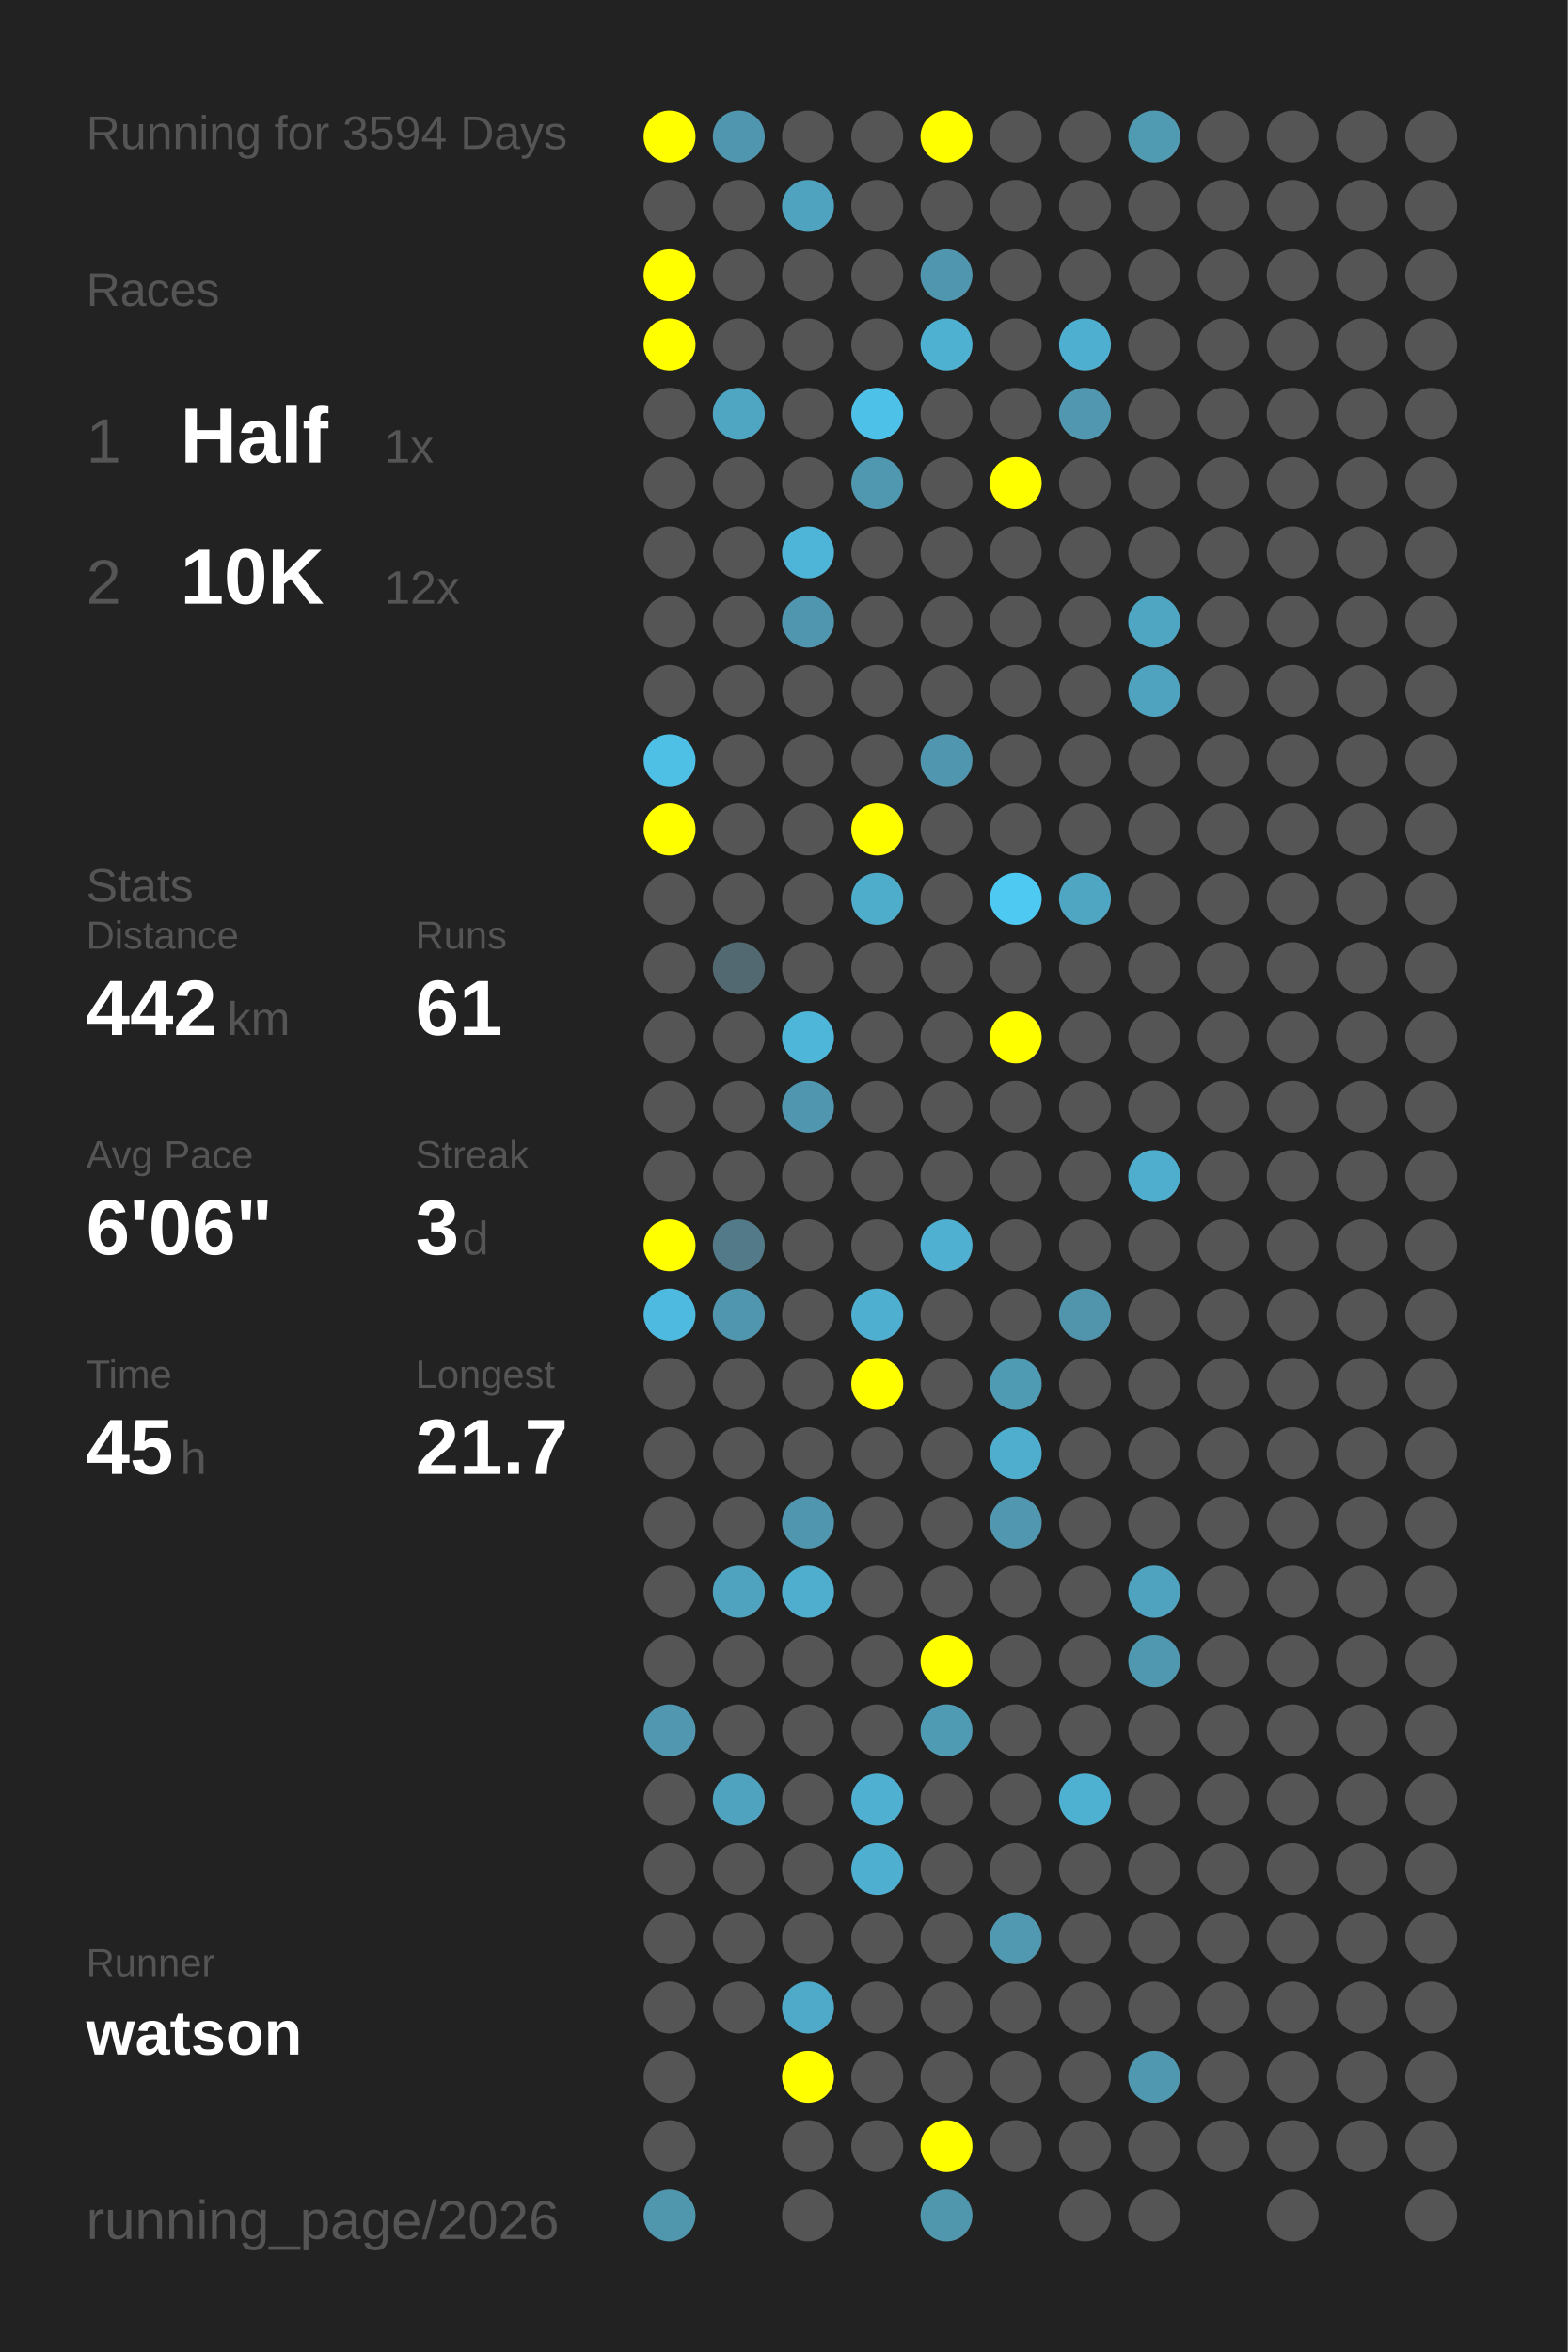
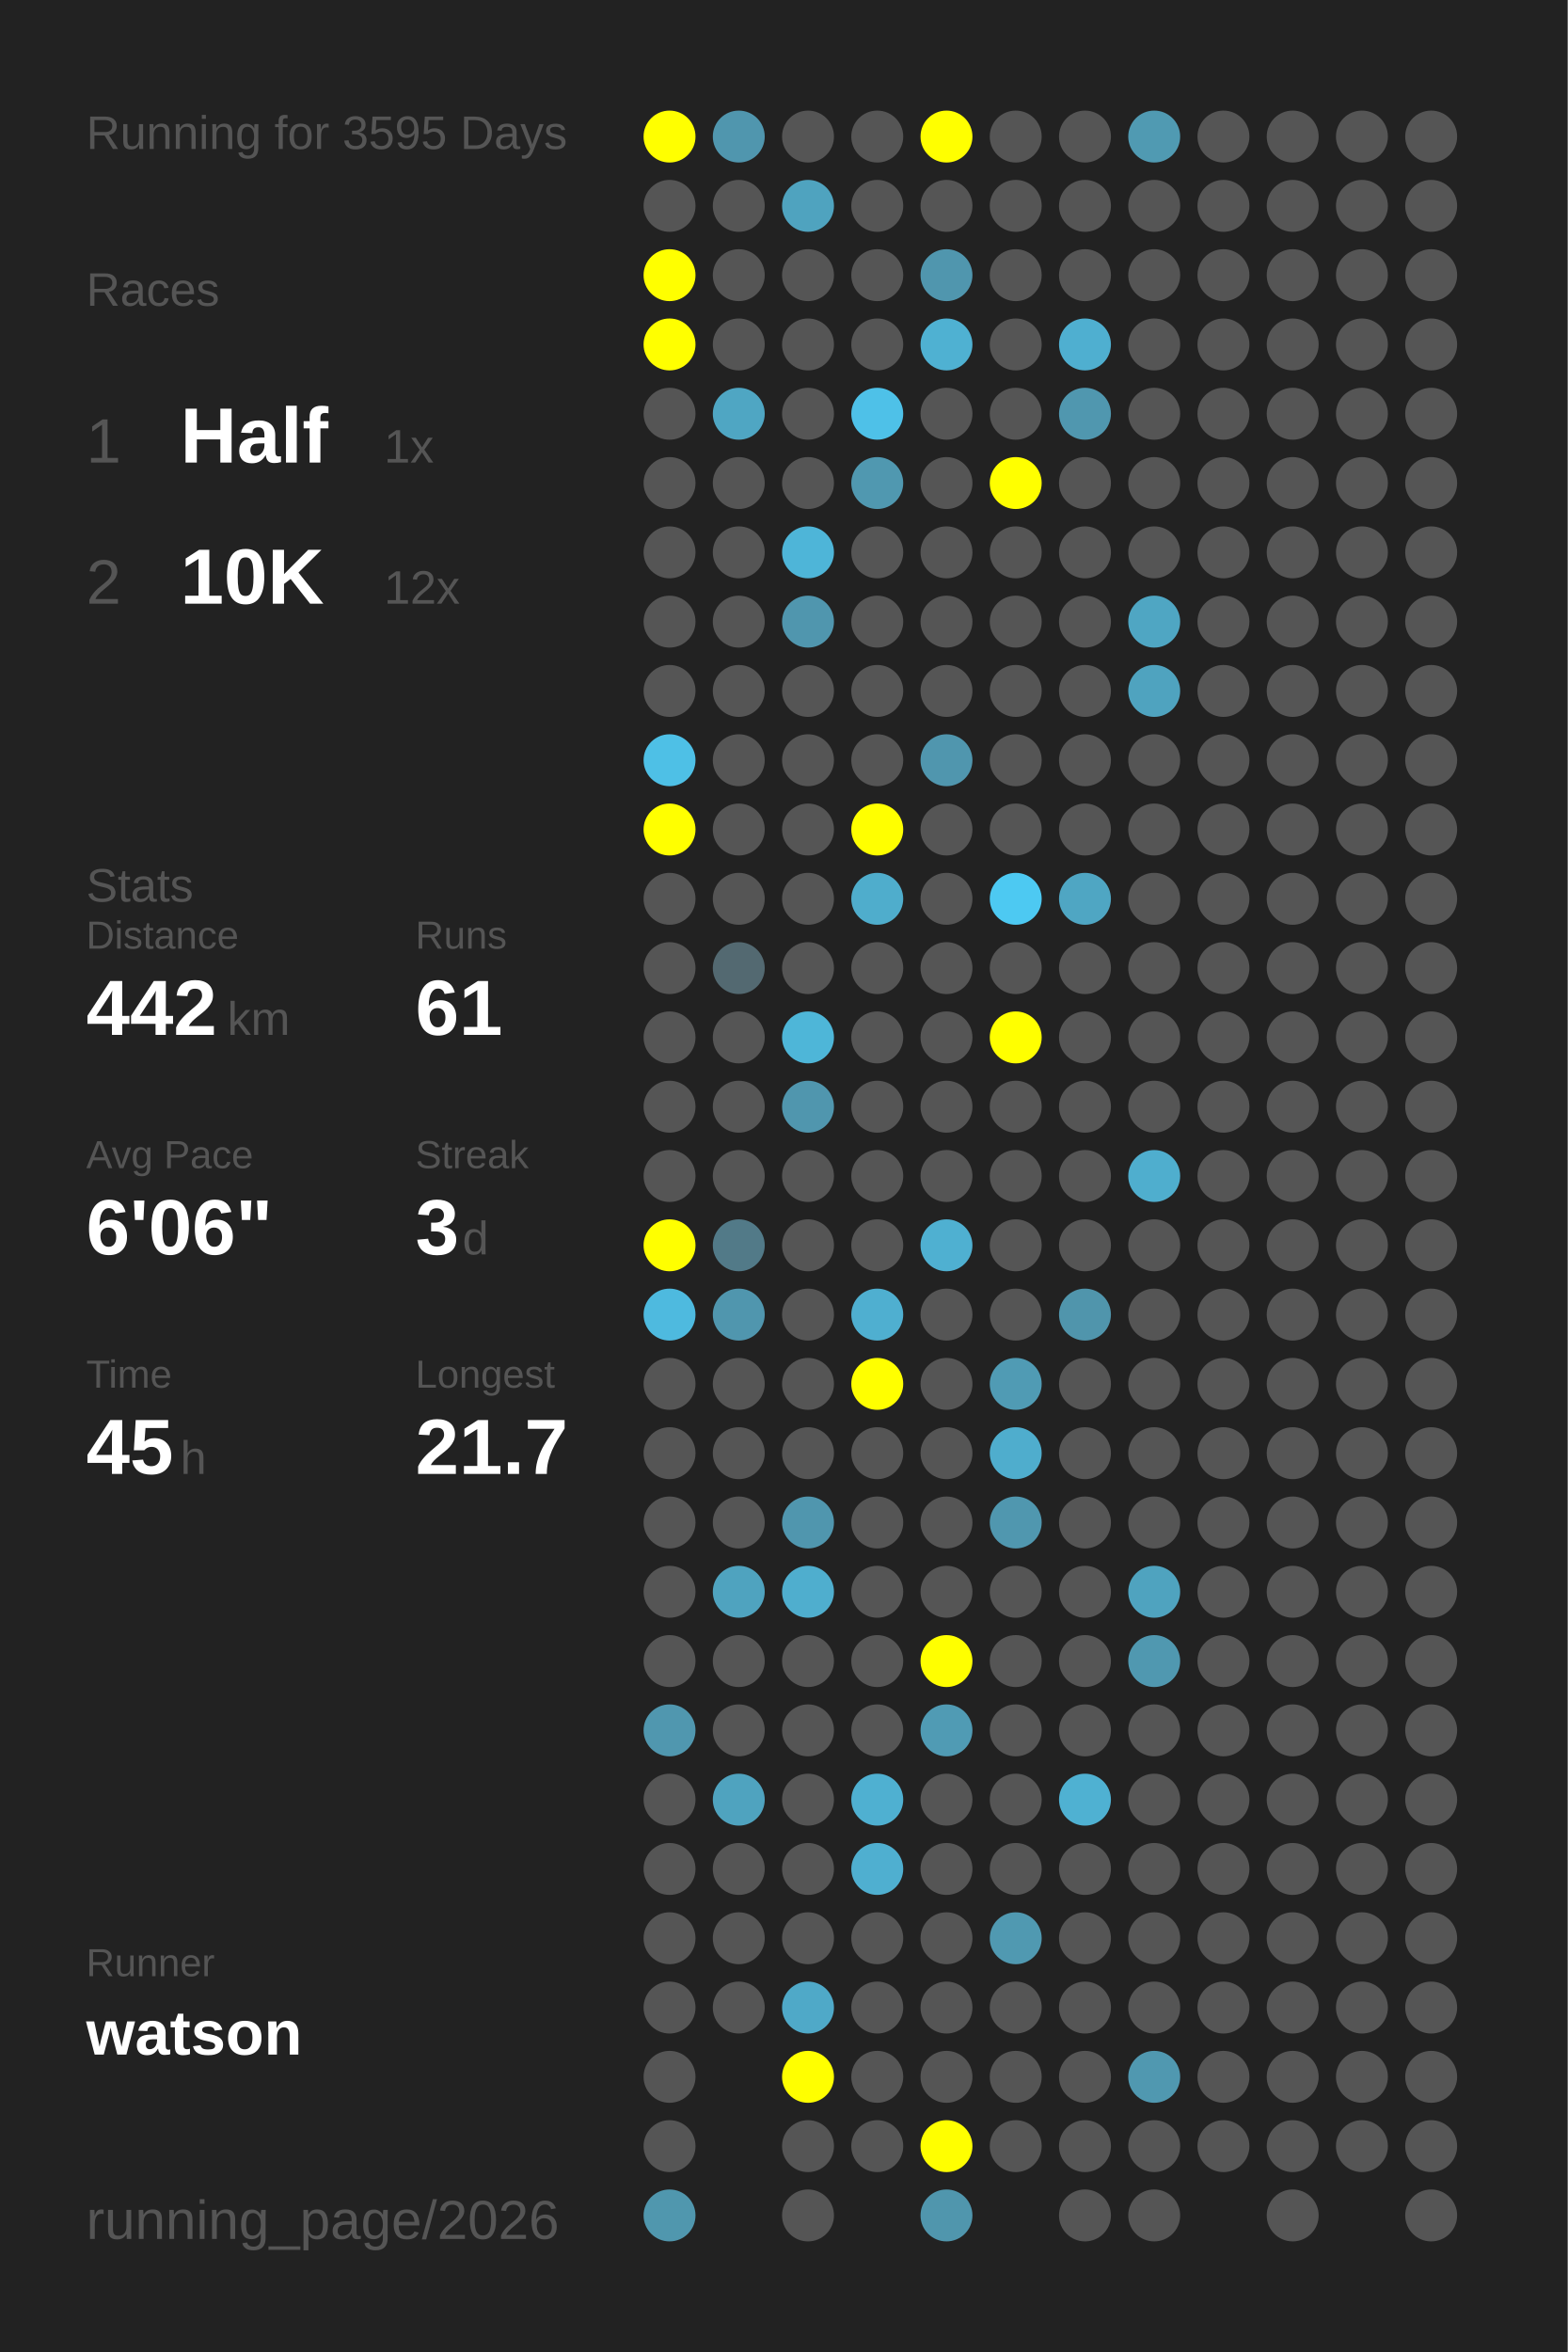
<svg xmlns="http://www.w3.org/2000/svg" baseProfile="full" height="300mm" version="1.1" viewBox="0,0,200,300" width="200mm">
  <defs />
  <rect fill="#222222" height="300" width="200" x="0" y="0" />
-   <text fill="#555555" style="font-size:6px; font-family:Arial;" x="11" y="19">Running for 3594 Days</text>
+   <text fill="#555555" style="font-size:6px; font-family:Arial;" x="11" y="19">Running for 3595 Days</text>
  <text fill="#555555" style="font-size:6px; font-family:Arial;" x="11" y="39">Races</text>
  <text fill="#555555" style="font-size:8px; font-family:Arial;" x="11" y="59">1</text>
  <text fill="#FFFFFF" style="font-size:10px; font-family:Arial; font-weight:bold;" x="23" y="59">Half</text>
  <text fill="#555555" style="font-size:6px; font-family:Arial;" x="49" y="59">1x</text>
  <text fill="#555555" style="font-size:8px; font-family:Arial;" x="11" y="77">2</text>
  <text fill="#FFFFFF" style="font-size:10px; font-family:Arial; font-weight:bold;" x="23" y="77">10K</text>
  <text fill="#555555" style="font-size:6px; font-family:Arial;" x="49" y="77">12x</text>
  <text fill="#555555" style="font-size:6px; font-family:Arial;" x="11" y="115">Stats</text>
  <text fill="#555555" style="font-size:5px; font-family:Arial;" x="11" y="121">Distance</text>
  <text fill="#FFFFFF" style="font-size:10px; font-family:Arial; font-weight:bold;" x="11" y="132">442</text>
  <text fill="#555555" style="font-size:6px; font-family:Arial;" x="29" y="132">km</text>
  <text fill="#555555" style="font-size:5px; font-family:Arial;" x="53" y="121">Runs</text>
  <text fill="#FFFFFF" style="font-size:10px; font-family:Arial; font-weight:bold;" x="53" y="132">61</text>
  <text fill="#555555" style="font-size:5px; font-family:Arial;" x="11" y="149">Avg Pace</text>
  <text fill="#FFFFFF" style="font-size:10px; font-family:Arial; font-weight:bold;" x="11" y="160">6'06"</text>
  <text fill="#555555" style="font-size:5px; font-family:Arial;" x="53" y="149">Streak</text>
  <text fill="#FFFFFF" style="font-size:10px; font-family:Arial; font-weight:bold;" x="53" y="160">3</text>
  <text fill="#555555" style="font-size:6px; font-family:Arial;" x="59" y="160">d</text>
  <text fill="#555555" style="font-size:5px; font-family:Arial;" x="11" y="177">Time</text>
  <text fill="#FFFFFF" style="font-size:10px; font-family:Arial; font-weight:bold;" x="11" y="188">45</text>
  <text fill="#555555" style="font-size:6px; font-family:Arial;" x="23" y="188">h</text>
  <text fill="#555555" style="font-size:5px; font-family:Arial;" x="53" y="177">Longest</text>
  <text fill="#FFFFFF" style="font-size:10px; font-family:Arial; font-weight:bold;" x="53" y="188">21.7</text>
  <text fill="#555555" style="font-size:5px; font-family:Arial;" x="11" y="252.065">Runner</text>
  <text fill="#FFFFFF" style="font-size:8px; font-family:Arial; font-weight:bold;" x="11" y="262.065">watson</text>
  <text fill="#555555" style="font-size:7px; font-family:Arial;" x="11" y="285.581">running_page/2026</text>
  <circle cx="85.417" cy="17.419" fill="#FFFF00" r="3.312" />
  <circle cx="85.417" cy="26.258" fill="#555555" r="3.312" />
  <circle cx="85.417" cy="35.097" fill="#FFFF00" r="3.312" />
  <circle cx="85.417" cy="43.935" fill="#FFFF00" r="3.312" />
  <circle cx="85.417" cy="52.774" fill="#555555" r="3.312" />
  <circle cx="85.417" cy="61.613" fill="#555555" r="3.312" />
  <circle cx="85.417" cy="70.452" fill="#555555" r="3.312" />
  <circle cx="85.417" cy="79.29" fill="#555555" r="3.312" />
  <circle cx="85.417" cy="88.129" fill="#555555" r="3.312" />
  <circle cx="85.417" cy="96.968" fill="#4ec0e6" r="3.312" />
  <circle cx="85.417" cy="105.806" fill="#FFFF00" r="3.312" />
  <circle cx="85.417" cy="114.645" fill="#555555" r="3.312" />
  <circle cx="85.417" cy="123.484" fill="#555555" r="3.312" />
  <circle cx="85.417" cy="132.323" fill="#555555" r="3.312" />
  <circle cx="85.417" cy="141.161" fill="#555555" r="3.312" />
  <circle cx="85.417" cy="150" fill="#555555" r="3.312" />
  <circle cx="85.417" cy="158.839" fill="#FFFF00" r="3.312" />
  <circle cx="85.417" cy="167.677" fill="#4ebadf" r="3.312" />
  <circle cx="85.417" cy="176.516" fill="#555555" r="3.312" />
  <circle cx="85.417" cy="185.355" fill="#555555" r="3.312" />
  <circle cx="85.417" cy="194.194" fill="#555555" r="3.312" />
  <circle cx="85.417" cy="203.032" fill="#555555" r="3.312" />
  <circle cx="85.417" cy="211.871" fill="#555555" r="3.312" />
  <circle cx="85.417" cy="220.71" fill="#5097af" r="3.312" />
  <circle cx="85.417" cy="229.548" fill="#555555" r="3.312" />
  <circle cx="85.417" cy="238.387" fill="#555555" r="3.312" />
  <circle cx="85.417" cy="247.226" fill="#555555" r="3.312" />
  <circle cx="85.417" cy="256.065" fill="#555555" r="3.312" />
  <circle cx="85.417" cy="264.903" fill="#555555" r="3.312" />
  <circle cx="85.417" cy="273.742" fill="#555555" r="3.312" />
  <circle cx="85.417" cy="282.581" fill="#5097ae" r="3.312" />
  <circle cx="94.25" cy="17.419" fill="#5096ae" r="3.312" />
  <circle cx="94.25" cy="26.258" fill="#555555" r="3.312" />
  <circle cx="94.25" cy="35.097" fill="#555555" r="3.312" />
  <circle cx="94.25" cy="43.935" fill="#555555" r="3.312" />
  <circle cx="94.25" cy="52.774" fill="#4fa6c3" r="3.312" />
  <circle cx="94.25" cy="61.613" fill="#555555" r="3.312" />
  <circle cx="94.25" cy="70.452" fill="#555555" r="3.312" />
  <circle cx="94.25" cy="79.29" fill="#555555" r="3.312" />
  <circle cx="94.25" cy="88.129" fill="#555555" r="3.312" />
  <circle cx="94.25" cy="96.968" fill="#555555" r="3.312" />
  <circle cx="94.25" cy="105.806" fill="#555555" r="3.312" />
  <circle cx="94.25" cy="114.645" fill="#555555" r="3.312" />
  <circle cx="94.25" cy="123.484" fill="#536971" r="3.312" />
  <circle cx="94.25" cy="132.323" fill="#555555" r="3.312" />
  <circle cx="94.25" cy="141.161" fill="#555555" r="3.312" />
  <circle cx="94.25" cy="150" fill="#555555" r="3.312" />
  <circle cx="94.25" cy="158.839" fill="#527a88" r="3.312" />
  <circle cx="94.25" cy="167.677" fill="#5096ae" r="3.312" />
  <circle cx="94.25" cy="176.516" fill="#555555" r="3.312" />
  <circle cx="94.25" cy="185.355" fill="#555555" r="3.312" />
  <circle cx="94.25" cy="194.194" fill="#555555" r="3.312" />
  <circle cx="94.25" cy="203.032" fill="#4fa3bf" r="3.312" />
  <circle cx="94.25" cy="211.871" fill="#555555" r="3.312" />
  <circle cx="94.25" cy="220.71" fill="#555555" r="3.312" />
  <circle cx="94.25" cy="229.548" fill="#4fa3bf" r="3.312" />
  <circle cx="94.25" cy="238.387" fill="#555555" r="3.312" />
  <circle cx="94.25" cy="247.226" fill="#555555" r="3.312" />
  <circle cx="94.25" cy="256.065" fill="#555555" r="3.312" />
  <circle cx="103.083" cy="17.419" fill="#555555" r="3.312" />
  <circle cx="103.083" cy="26.258" fill="#4fa3bf" r="3.312" />
  <circle cx="103.083" cy="35.097" fill="#555555" r="3.312" />
  <circle cx="103.083" cy="43.935" fill="#555555" r="3.312" />
  <circle cx="103.083" cy="52.774" fill="#555555" r="3.312" />
  <circle cx="103.083" cy="61.613" fill="#555555" r="3.312" />
  <circle cx="103.083" cy="70.452" fill="#4eb5d8" r="3.312" />
  <circle cx="103.083" cy="79.29" fill="#5096ae" r="3.312" />
  <circle cx="103.083" cy="88.129" fill="#555555" r="3.312" />
  <circle cx="103.083" cy="96.968" fill="#555555" r="3.312" />
  <circle cx="103.083" cy="105.806" fill="#555555" r="3.312" />
  <circle cx="103.083" cy="114.645" fill="#555555" r="3.312" />
  <circle cx="103.083" cy="123.484" fill="#555555" r="3.312" />
  <circle cx="103.083" cy="132.323" fill="#4eb6d8" r="3.312" />
  <circle cx="103.083" cy="141.161" fill="#5096ae" r="3.312" />
  <circle cx="103.083" cy="150" fill="#555555" r="3.312" />
  <circle cx="103.083" cy="158.839" fill="#555555" r="3.312" />
  <circle cx="103.083" cy="167.677" fill="#555555" r="3.312" />
  <circle cx="103.083" cy="176.516" fill="#555555" r="3.312" />
  <circle cx="103.083" cy="185.355" fill="#555555" r="3.312" />
  <circle cx="103.083" cy="194.194" fill="#5096ae" r="3.312" />
  <circle cx="103.083" cy="203.032" fill="#4faece" r="3.312" />
  <circle cx="103.083" cy="211.871" fill="#555555" r="3.312" />
  <circle cx="103.083" cy="220.71" fill="#555555" r="3.312" />
  <circle cx="103.083" cy="229.548" fill="#555555" r="3.312" />
  <circle cx="103.083" cy="238.387" fill="#555555" r="3.312" />
  <circle cx="103.083" cy="247.226" fill="#555555" r="3.312" />
  <circle cx="103.083" cy="256.065" fill="#4fa9c8" r="3.312" />
  <circle cx="103.083" cy="264.903" fill="#FFFF00" r="3.312" />
  <circle cx="103.083" cy="273.742" fill="#555555" r="3.312" />
  <circle cx="103.083" cy="282.581" fill="#555555" r="3.312" />
  <circle cx="111.917" cy="17.419" fill="#555555" r="3.312" />
  <circle cx="111.917" cy="26.258" fill="#555555" r="3.312" />
  <circle cx="111.917" cy="35.097" fill="#555555" r="3.312" />
  <circle cx="111.917" cy="43.935" fill="#555555" r="3.312" />
  <circle cx="111.917" cy="52.774" fill="#4ec1e8" r="3.312" />
  <circle cx="111.917" cy="61.613" fill="#5098b0" r="3.312" />
  <circle cx="111.917" cy="70.452" fill="#555555" r="3.312" />
  <circle cx="111.917" cy="79.29" fill="#555555" r="3.312" />
  <circle cx="111.917" cy="88.129" fill="#555555" r="3.312" />
  <circle cx="111.917" cy="96.968" fill="#555555" r="3.312" />
  <circle cx="111.917" cy="105.806" fill="#FFFF00" r="3.312" />
  <circle cx="111.917" cy="114.645" fill="#4fadcc" r="3.312" />
  <circle cx="111.917" cy="123.484" fill="#555555" r="3.312" />
  <circle cx="111.917" cy="132.323" fill="#555555" r="3.312" />
  <circle cx="111.917" cy="141.161" fill="#555555" r="3.312" />
  <circle cx="111.917" cy="150" fill="#555555" r="3.312" />
  <circle cx="111.917" cy="158.839" fill="#555555" r="3.312" />
  <circle cx="111.917" cy="167.677" fill="#4fafd0" r="3.312" />
  <circle cx="111.917" cy="176.516" fill="#FFFF00" r="3.312" />
  <circle cx="111.917" cy="185.355" fill="#555555" r="3.312" />
  <circle cx="111.917" cy="194.194" fill="#555555" r="3.312" />
  <circle cx="111.917" cy="203.032" fill="#555555" r="3.312" />
  <circle cx="111.917" cy="211.871" fill="#555555" r="3.312" />
  <circle cx="111.917" cy="220.71" fill="#555555" r="3.312" />
  <circle cx="111.917" cy="229.548" fill="#4fb0d1" r="3.312" />
  <circle cx="111.917" cy="238.387" fill="#4fafd0" r="3.312" />
  <circle cx="111.917" cy="247.226" fill="#555555" r="3.312" />
  <circle cx="111.917" cy="256.065" fill="#555555" r="3.312" />
  <circle cx="111.917" cy="264.903" fill="#555555" r="3.312" />
  <circle cx="111.917" cy="273.742" fill="#555555" r="3.312" />
  <circle cx="120.75" cy="17.419" fill="#FFFF00" r="3.312" />
  <circle cx="120.75" cy="26.258" fill="#555555" r="3.312" />
  <circle cx="120.75" cy="35.097" fill="#5096ae" r="3.312" />
  <circle cx="120.75" cy="43.935" fill="#4fb1d2" r="3.312" />
  <circle cx="120.75" cy="52.774" fill="#555555" r="3.312" />
  <circle cx="120.75" cy="61.613" fill="#555555" r="3.312" />
  <circle cx="120.75" cy="70.452" fill="#555555" r="3.312" />
  <circle cx="120.75" cy="79.29" fill="#555555" r="3.312" />
  <circle cx="120.75" cy="88.129" fill="#555555" r="3.312" />
  <circle cx="120.75" cy="96.968" fill="#5096ae" r="3.312" />
  <circle cx="120.75" cy="105.806" fill="#555555" r="3.312" />
  <circle cx="120.75" cy="114.645" fill="#555555" r="3.312" />
  <circle cx="120.75" cy="123.484" fill="#555555" r="3.312" />
  <circle cx="120.75" cy="132.323" fill="#555555" r="3.312" />
  <circle cx="120.75" cy="141.161" fill="#555555" r="3.312" />
  <circle cx="120.75" cy="150" fill="#555555" r="3.312" />
  <circle cx="120.75" cy="158.839" fill="#4fb0d1" r="3.312" />
  <circle cx="120.75" cy="167.677" fill="#555555" r="3.312" />
  <circle cx="120.75" cy="176.516" fill="#555555" r="3.312" />
  <circle cx="120.75" cy="185.355" fill="#555555" r="3.312" />
  <circle cx="120.75" cy="194.194" fill="#555555" r="3.312" />
  <circle cx="120.75" cy="203.032" fill="#555555" r="3.312" />
  <circle cx="120.75" cy="211.871" fill="#FFFF00" r="3.312" />
  <circle cx="120.75" cy="220.71" fill="#509bb4" r="3.312" />
  <circle cx="120.75" cy="229.548" fill="#555555" r="3.312" />
  <circle cx="120.75" cy="238.387" fill="#555555" r="3.312" />
  <circle cx="120.75" cy="247.226" fill="#555555" r="3.312" />
  <circle cx="120.75" cy="256.065" fill="#555555" r="3.312" />
  <circle cx="120.75" cy="264.903" fill="#555555" r="3.312" />
  <circle cx="120.75" cy="273.742" fill="#FFFF00" r="3.312" />
  <circle cx="120.75" cy="282.581" fill="#5096ad" r="3.312" />
  <circle cx="129.583" cy="17.419" fill="#555555" r="3.312" />
  <circle cx="129.583" cy="26.258" fill="#555555" r="3.312" />
  <circle cx="129.583" cy="35.097" fill="#555555" r="3.312" />
  <circle cx="129.583" cy="43.935" fill="#555555" r="3.312" />
  <circle cx="129.583" cy="52.774" fill="#555555" r="3.312" />
  <circle cx="129.583" cy="61.613" fill="#FFFF00" r="3.312" />
  <circle cx="129.583" cy="70.452" fill="#555555" r="3.312" />
  <circle cx="129.583" cy="79.29" fill="#555555" r="3.312" />
  <circle cx="129.583" cy="88.129" fill="#555555" r="3.312" />
  <circle cx="129.583" cy="96.968" fill="#555555" r="3.312" />
  <circle cx="129.583" cy="105.806" fill="#555555" r="3.312" />
  <circle cx="129.583" cy="114.645" fill="#4dc9f2" r="3.312" />
  <circle cx="129.583" cy="123.484" fill="#555555" r="3.312" />
  <circle cx="129.583" cy="132.323" fill="#FFFF00" r="3.312" />
  <circle cx="129.583" cy="141.161" fill="#555555" r="3.312" />
  <circle cx="129.583" cy="150" fill="#555555" r="3.312" />
  <circle cx="129.583" cy="158.839" fill="#555555" r="3.312" />
  <circle cx="129.583" cy="167.677" fill="#555555" r="3.312" />
  <circle cx="129.583" cy="176.516" fill="#509bb4" r="3.312" />
  <circle cx="129.583" cy="185.355" fill="#4fadcd" r="3.312" />
  <circle cx="129.583" cy="194.194" fill="#5097af" r="3.312" />
  <circle cx="129.583" cy="203.032" fill="#555555" r="3.312" />
  <circle cx="129.583" cy="211.871" fill="#555555" r="3.312" />
  <circle cx="129.583" cy="220.71" fill="#555555" r="3.312" />
  <circle cx="129.583" cy="229.548" fill="#555555" r="3.312" />
  <circle cx="129.583" cy="238.387" fill="#555555" r="3.312" />
  <circle cx="129.583" cy="247.226" fill="#5099b1" r="3.312" />
  <circle cx="129.583" cy="256.065" fill="#555555" r="3.312" />
  <circle cx="129.583" cy="264.903" fill="#555555" r="3.312" />
  <circle cx="129.583" cy="273.742" fill="#555555" r="3.312" />
  <circle cx="138.417" cy="17.419" fill="#555555" r="3.312" />
  <circle cx="138.417" cy="26.258" fill="#555555" r="3.312" />
  <circle cx="138.417" cy="35.097" fill="#555555" r="3.312" />
  <circle cx="138.417" cy="43.935" fill="#4fafd0" r="3.312" />
  <circle cx="138.417" cy="52.774" fill="#5097af" r="3.312" />
  <circle cx="138.417" cy="61.613" fill="#555555" r="3.312" />
  <circle cx="138.417" cy="70.452" fill="#555555" r="3.312" />
  <circle cx="138.417" cy="79.29" fill="#555555" r="3.312" />
  <circle cx="138.417" cy="88.129" fill="#555555" r="3.312" />
  <circle cx="138.417" cy="96.968" fill="#555555" r="3.312" />
  <circle cx="138.417" cy="105.806" fill="#555555" r="3.312" />
  <circle cx="138.417" cy="114.645" fill="#4fa6c3" r="3.312" />
  <circle cx="138.417" cy="123.484" fill="#555555" r="3.312" />
  <circle cx="138.417" cy="132.323" fill="#555555" r="3.312" />
  <circle cx="138.417" cy="141.161" fill="#555555" r="3.312" />
  <circle cx="138.417" cy="150" fill="#555555" r="3.312" />
  <circle cx="138.417" cy="158.839" fill="#555555" r="3.312" />
  <circle cx="138.417" cy="167.677" fill="#5095ac" r="3.312" />
  <circle cx="138.417" cy="176.516" fill="#555555" r="3.312" />
  <circle cx="138.417" cy="185.355" fill="#555555" r="3.312" />
  <circle cx="138.417" cy="194.194" fill="#555555" r="3.312" />
  <circle cx="138.417" cy="203.032" fill="#555555" r="3.312" />
  <circle cx="138.417" cy="211.871" fill="#555555" r="3.312" />
  <circle cx="138.417" cy="220.71" fill="#555555" r="3.312" />
  <circle cx="138.417" cy="229.548" fill="#4fb1d2" r="3.312" />
  <circle cx="138.417" cy="238.387" fill="#555555" r="3.312" />
  <circle cx="138.417" cy="247.226" fill="#555555" r="3.312" />
  <circle cx="138.417" cy="256.065" fill="#555555" r="3.312" />
  <circle cx="138.417" cy="264.903" fill="#555555" r="3.312" />
  <circle cx="138.417" cy="273.742" fill="#555555" r="3.312" />
  <circle cx="138.417" cy="282.581" fill="#555555" r="3.312" />
  <circle cx="147.25" cy="17.419" fill="#509ab2" r="3.312" />
  <circle cx="147.25" cy="26.258" fill="#555555" r="3.312" />
  <circle cx="147.25" cy="35.097" fill="#555555" r="3.312" />
  <circle cx="147.25" cy="43.935" fill="#555555" r="3.312" />
  <circle cx="147.25" cy="52.774" fill="#555555" r="3.312" />
  <circle cx="147.25" cy="61.613" fill="#555555" r="3.312" />
  <circle cx="147.25" cy="70.452" fill="#555555" r="3.312" />
  <circle cx="147.25" cy="79.29" fill="#4fa6c3" r="3.312" />
  <circle cx="147.25" cy="88.129" fill="#4fa3bf" r="3.312" />
  <circle cx="147.25" cy="96.968" fill="#555555" r="3.312" />
  <circle cx="147.25" cy="105.806" fill="#555555" r="3.312" />
  <circle cx="147.25" cy="114.645" fill="#555555" r="3.312" />
  <circle cx="147.25" cy="123.484" fill="#555555" r="3.312" />
  <circle cx="147.25" cy="132.323" fill="#555555" r="3.312" />
  <circle cx="147.25" cy="141.161" fill="#555555" r="3.312" />
  <circle cx="147.25" cy="150" fill="#4faece" r="3.312" />
  <circle cx="147.25" cy="158.839" fill="#555555" r="3.312" />
  <circle cx="147.25" cy="167.677" fill="#555555" r="3.312" />
  <circle cx="147.25" cy="176.516" fill="#555555" r="3.312" />
  <circle cx="147.25" cy="185.355" fill="#555555" r="3.312" />
  <circle cx="147.25" cy="194.194" fill="#555555" r="3.312" />
  <circle cx="147.25" cy="203.032" fill="#4fa3bf" r="3.312" />
  <circle cx="147.25" cy="211.871" fill="#5098b0" r="3.312" />
  <circle cx="147.25" cy="220.71" fill="#555555" r="3.312" />
  <circle cx="147.25" cy="229.548" fill="#555555" r="3.312" />
  <circle cx="147.25" cy="238.387" fill="#555555" r="3.312" />
  <circle cx="147.25" cy="247.226" fill="#555555" r="3.312" />
  <circle cx="147.25" cy="256.065" fill="#555555" r="3.312" />
  <circle cx="147.25" cy="264.903" fill="#5098b0" r="3.312" />
  <circle cx="147.25" cy="273.742" fill="#555555" r="3.312" />
  <circle cx="147.25" cy="282.581" fill="#555555" r="3.312" />
  <circle cx="156.083" cy="17.419" fill="#555555" r="3.312" />
  <circle cx="156.083" cy="26.258" fill="#555555" r="3.312" />
  <circle cx="156.083" cy="35.097" fill="#555555" r="3.312" />
  <circle cx="156.083" cy="43.935" fill="#555555" r="3.312" />
  <circle cx="156.083" cy="52.774" fill="#555555" r="3.312" />
  <circle cx="156.083" cy="61.613" fill="#555555" r="3.312" />
  <circle cx="156.083" cy="70.452" fill="#555555" r="3.312" />
  <circle cx="156.083" cy="79.29" fill="#555555" r="3.312" />
  <circle cx="156.083" cy="88.129" fill="#555555" r="3.312" />
  <circle cx="156.083" cy="96.968" fill="#555555" r="3.312" />
  <circle cx="156.083" cy="105.806" fill="#555555" r="3.312" />
  <circle cx="156.083" cy="114.645" fill="#555555" r="3.312" />
  <circle cx="156.083" cy="123.484" fill="#555555" r="3.312" />
  <circle cx="156.083" cy="132.323" fill="#555555" r="3.312" />
  <circle cx="156.083" cy="141.161" fill="#555555" r="3.312" />
  <circle cx="156.083" cy="150" fill="#555555" r="3.312" />
  <circle cx="156.083" cy="158.839" fill="#555555" r="3.312" />
  <circle cx="156.083" cy="167.677" fill="#555555" r="3.312" />
  <circle cx="156.083" cy="176.516" fill="#555555" r="3.312" />
  <circle cx="156.083" cy="185.355" fill="#555555" r="3.312" />
  <circle cx="156.083" cy="194.194" fill="#555555" r="3.312" />
  <circle cx="156.083" cy="203.032" fill="#555555" r="3.312" />
  <circle cx="156.083" cy="211.871" fill="#555555" r="3.312" />
  <circle cx="156.083" cy="220.71" fill="#555555" r="3.312" />
  <circle cx="156.083" cy="229.548" fill="#555555" r="3.312" />
  <circle cx="156.083" cy="238.387" fill="#555555" r="3.312" />
  <circle cx="156.083" cy="247.226" fill="#555555" r="3.312" />
  <circle cx="156.083" cy="256.065" fill="#555555" r="3.312" />
  <circle cx="156.083" cy="264.903" fill="#555555" r="3.312" />
  <circle cx="156.083" cy="273.742" fill="#555555" r="3.312" />
  <circle cx="164.917" cy="17.419" fill="#555555" r="3.312" />
  <circle cx="164.917" cy="26.258" fill="#555555" r="3.312" />
  <circle cx="164.917" cy="35.097" fill="#555555" r="3.312" />
  <circle cx="164.917" cy="43.935" fill="#555555" r="3.312" />
  <circle cx="164.917" cy="52.774" fill="#555555" r="3.312" />
  <circle cx="164.917" cy="61.613" fill="#555555" r="3.312" />
  <circle cx="164.917" cy="70.452" fill="#555555" r="3.312" />
  <circle cx="164.917" cy="79.29" fill="#555555" r="3.312" />
  <circle cx="164.917" cy="88.129" fill="#555555" r="3.312" />
  <circle cx="164.917" cy="96.968" fill="#555555" r="3.312" />
  <circle cx="164.917" cy="105.806" fill="#555555" r="3.312" />
  <circle cx="164.917" cy="114.645" fill="#555555" r="3.312" />
  <circle cx="164.917" cy="123.484" fill="#555555" r="3.312" />
  <circle cx="164.917" cy="132.323" fill="#555555" r="3.312" />
  <circle cx="164.917" cy="141.161" fill="#555555" r="3.312" />
  <circle cx="164.917" cy="150" fill="#555555" r="3.312" />
  <circle cx="164.917" cy="158.839" fill="#555555" r="3.312" />
  <circle cx="164.917" cy="167.677" fill="#555555" r="3.312" />
  <circle cx="164.917" cy="176.516" fill="#555555" r="3.312" />
  <circle cx="164.917" cy="185.355" fill="#555555" r="3.312" />
  <circle cx="164.917" cy="194.194" fill="#555555" r="3.312" />
  <circle cx="164.917" cy="203.032" fill="#555555" r="3.312" />
  <circle cx="164.917" cy="211.871" fill="#555555" r="3.312" />
  <circle cx="164.917" cy="220.71" fill="#555555" r="3.312" />
  <circle cx="164.917" cy="229.548" fill="#555555" r="3.312" />
  <circle cx="164.917" cy="238.387" fill="#555555" r="3.312" />
  <circle cx="164.917" cy="247.226" fill="#555555" r="3.312" />
  <circle cx="164.917" cy="256.065" fill="#555555" r="3.312" />
  <circle cx="164.917" cy="264.903" fill="#555555" r="3.312" />
  <circle cx="164.917" cy="273.742" fill="#555555" r="3.312" />
  <circle cx="164.917" cy="282.581" fill="#555555" r="3.312" />
  <circle cx="173.75" cy="17.419" fill="#555555" r="3.312" />
  <circle cx="173.75" cy="26.258" fill="#555555" r="3.312" />
  <circle cx="173.75" cy="35.097" fill="#555555" r="3.312" />
  <circle cx="173.75" cy="43.935" fill="#555555" r="3.312" />
  <circle cx="173.75" cy="52.774" fill="#555555" r="3.312" />
  <circle cx="173.75" cy="61.613" fill="#555555" r="3.312" />
  <circle cx="173.75" cy="70.452" fill="#555555" r="3.312" />
  <circle cx="173.75" cy="79.29" fill="#555555" r="3.312" />
  <circle cx="173.75" cy="88.129" fill="#555555" r="3.312" />
  <circle cx="173.75" cy="96.968" fill="#555555" r="3.312" />
  <circle cx="173.75" cy="105.806" fill="#555555" r="3.312" />
  <circle cx="173.75" cy="114.645" fill="#555555" r="3.312" />
  <circle cx="173.75" cy="123.484" fill="#555555" r="3.312" />
  <circle cx="173.75" cy="132.323" fill="#555555" r="3.312" />
  <circle cx="173.75" cy="141.161" fill="#555555" r="3.312" />
  <circle cx="173.75" cy="150" fill="#555555" r="3.312" />
  <circle cx="173.75" cy="158.839" fill="#555555" r="3.312" />
  <circle cx="173.75" cy="167.677" fill="#555555" r="3.312" />
  <circle cx="173.75" cy="176.516" fill="#555555" r="3.312" />
  <circle cx="173.75" cy="185.355" fill="#555555" r="3.312" />
  <circle cx="173.75" cy="194.194" fill="#555555" r="3.312" />
  <circle cx="173.75" cy="203.032" fill="#555555" r="3.312" />
  <circle cx="173.75" cy="211.871" fill="#555555" r="3.312" />
  <circle cx="173.75" cy="220.71" fill="#555555" r="3.312" />
  <circle cx="173.75" cy="229.548" fill="#555555" r="3.312" />
  <circle cx="173.75" cy="238.387" fill="#555555" r="3.312" />
  <circle cx="173.75" cy="247.226" fill="#555555" r="3.312" />
  <circle cx="173.75" cy="256.065" fill="#555555" r="3.312" />
  <circle cx="173.75" cy="264.903" fill="#555555" r="3.312" />
  <circle cx="173.75" cy="273.742" fill="#555555" r="3.312" />
  <circle cx="182.583" cy="17.419" fill="#555555" r="3.312" />
  <circle cx="182.583" cy="26.258" fill="#555555" r="3.312" />
  <circle cx="182.583" cy="35.097" fill="#555555" r="3.312" />
  <circle cx="182.583" cy="43.935" fill="#555555" r="3.312" />
  <circle cx="182.583" cy="52.774" fill="#555555" r="3.312" />
  <circle cx="182.583" cy="61.613" fill="#555555" r="3.312" />
  <circle cx="182.583" cy="70.452" fill="#555555" r="3.312" />
  <circle cx="182.583" cy="79.29" fill="#555555" r="3.312" />
  <circle cx="182.583" cy="88.129" fill="#555555" r="3.312" />
  <circle cx="182.583" cy="96.968" fill="#555555" r="3.312" />
  <circle cx="182.583" cy="105.806" fill="#555555" r="3.312" />
  <circle cx="182.583" cy="114.645" fill="#555555" r="3.312" />
  <circle cx="182.583" cy="123.484" fill="#555555" r="3.312" />
  <circle cx="182.583" cy="132.323" fill="#555555" r="3.312" />
  <circle cx="182.583" cy="141.161" fill="#555555" r="3.312" />
  <circle cx="182.583" cy="150" fill="#555555" r="3.312" />
  <circle cx="182.583" cy="158.839" fill="#555555" r="3.312" />
  <circle cx="182.583" cy="167.677" fill="#555555" r="3.312" />
  <circle cx="182.583" cy="176.516" fill="#555555" r="3.312" />
  <circle cx="182.583" cy="185.355" fill="#555555" r="3.312" />
  <circle cx="182.583" cy="194.194" fill="#555555" r="3.312" />
  <circle cx="182.583" cy="203.032" fill="#555555" r="3.312" />
  <circle cx="182.583" cy="211.871" fill="#555555" r="3.312" />
  <circle cx="182.583" cy="220.71" fill="#555555" r="3.312" />
  <circle cx="182.583" cy="229.548" fill="#555555" r="3.312" />
  <circle cx="182.583" cy="238.387" fill="#555555" r="3.312" />
  <circle cx="182.583" cy="247.226" fill="#555555" r="3.312" />
  <circle cx="182.583" cy="256.065" fill="#555555" r="3.312" />
  <circle cx="182.583" cy="264.903" fill="#555555" r="3.312" />
  <circle cx="182.583" cy="273.742" fill="#555555" r="3.312" />
  <circle cx="182.583" cy="282.581" fill="#555555" r="3.312" />
</svg>
